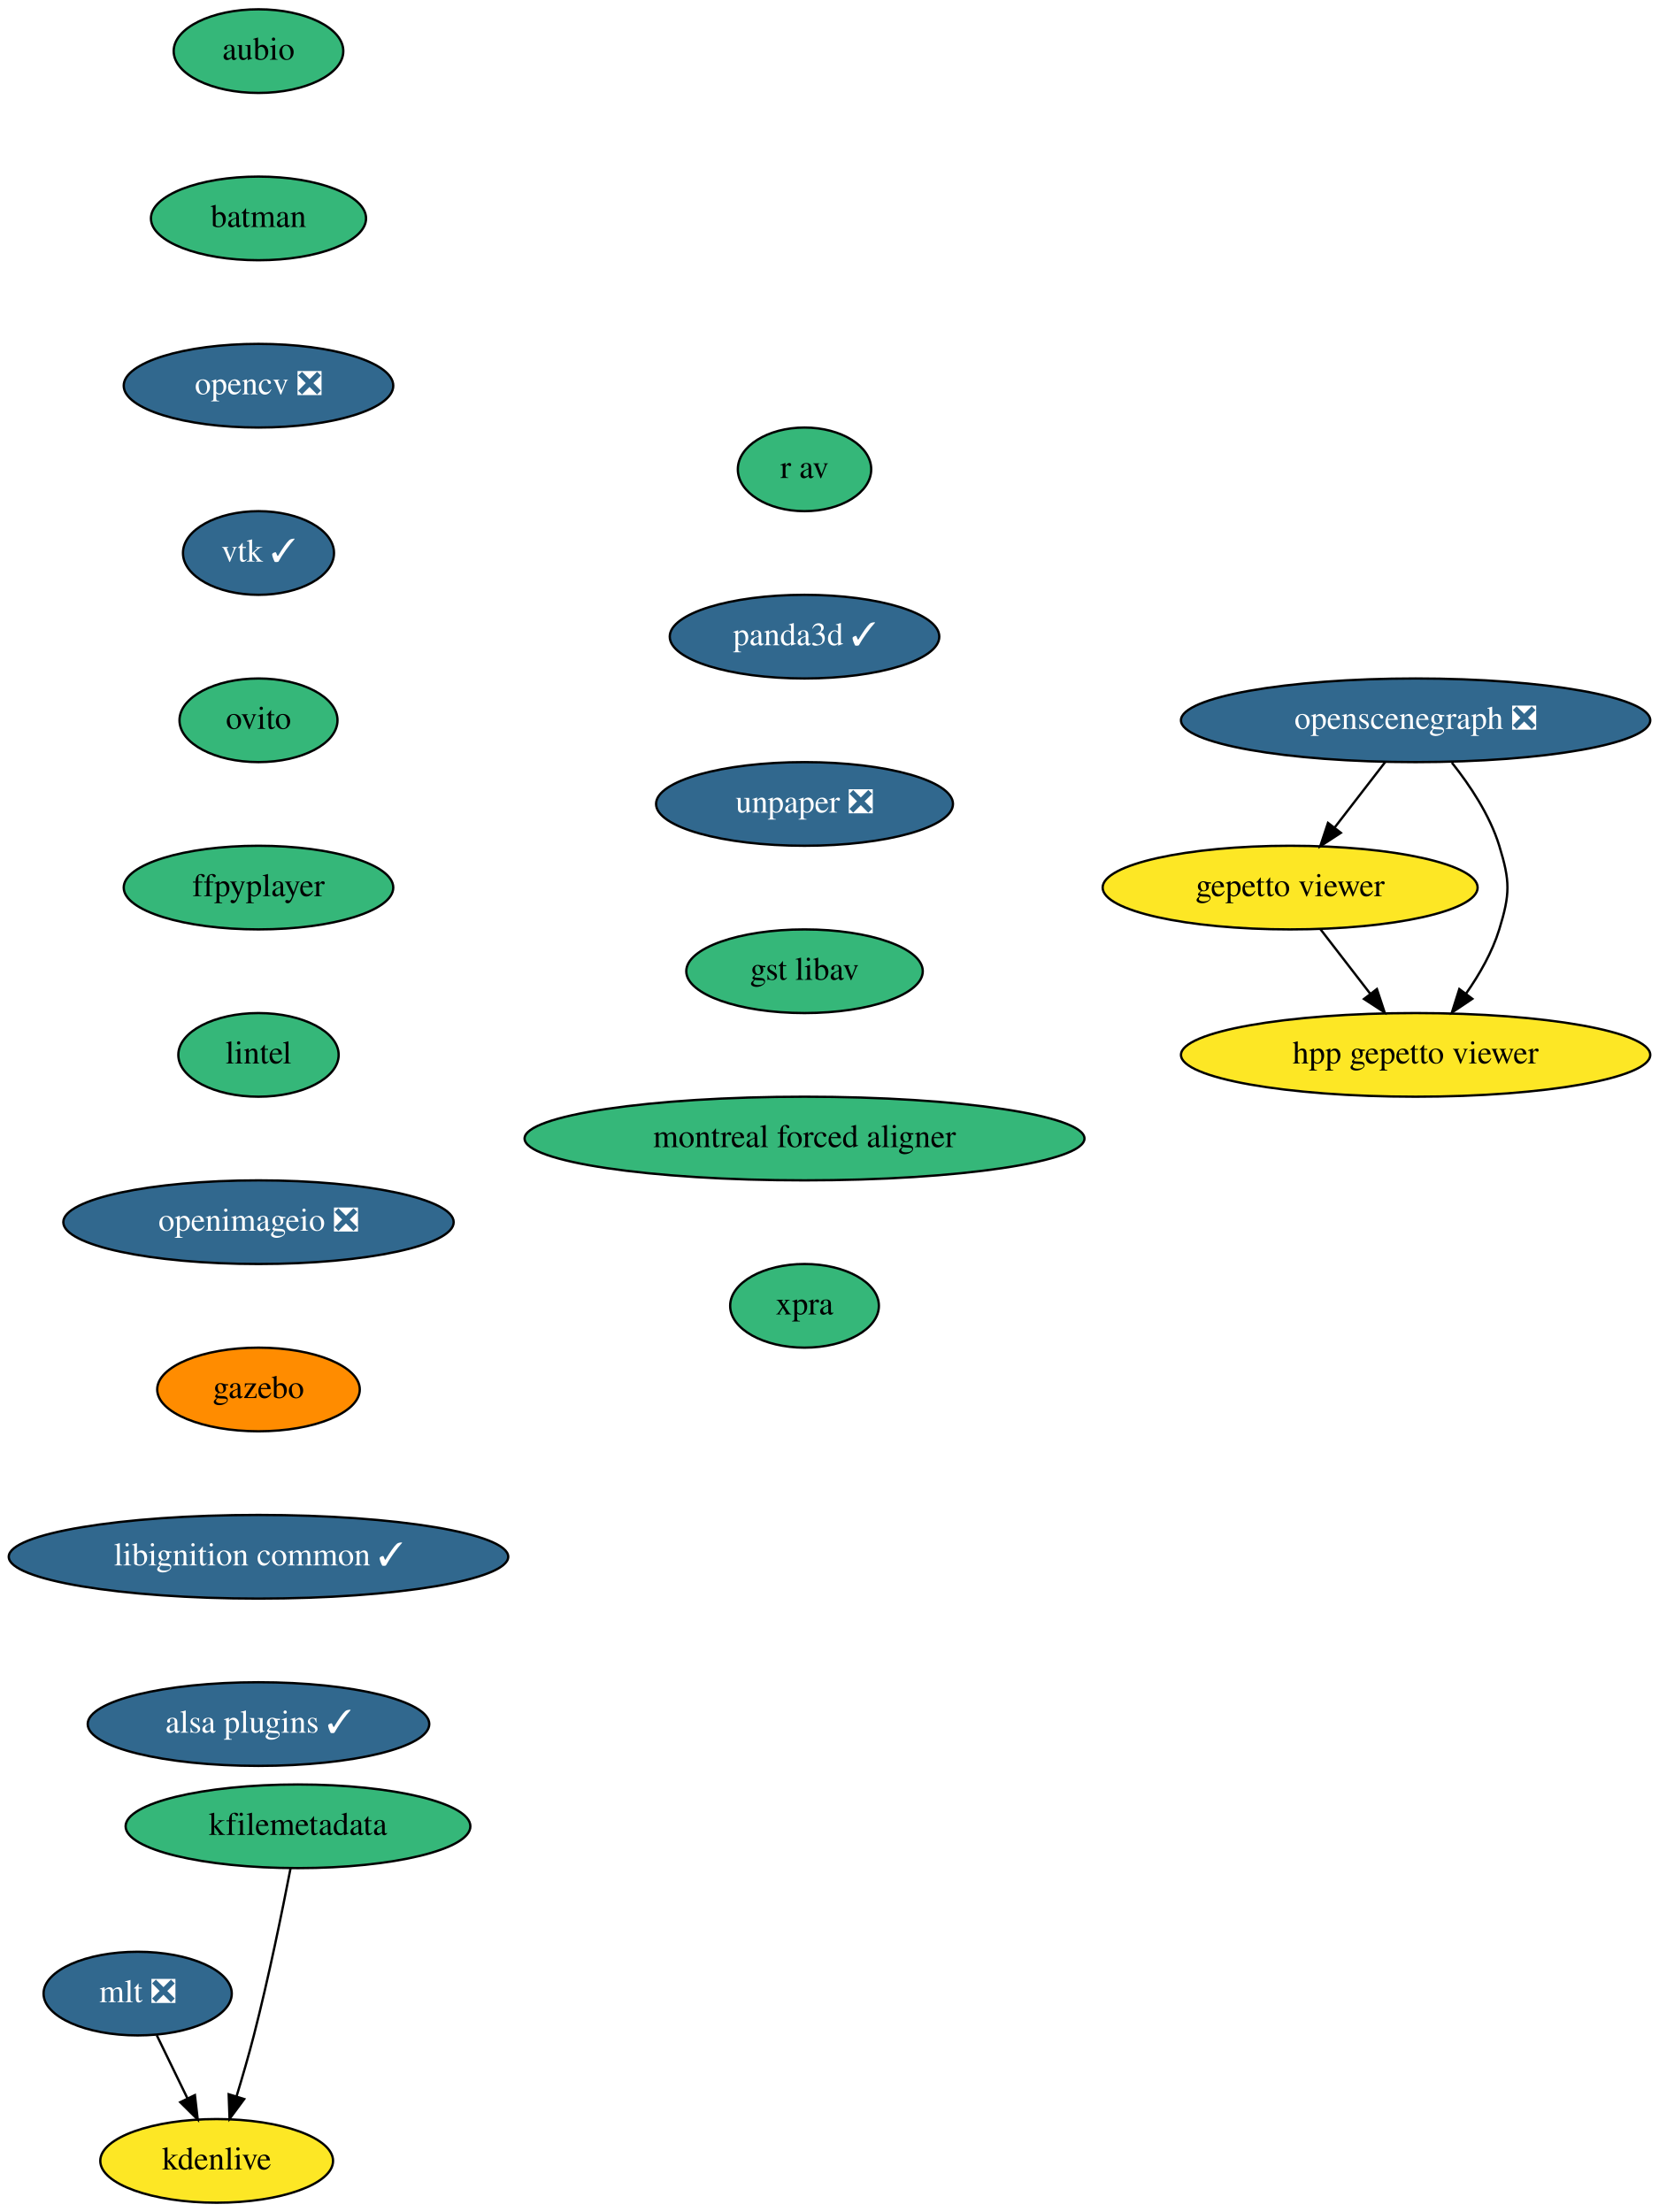
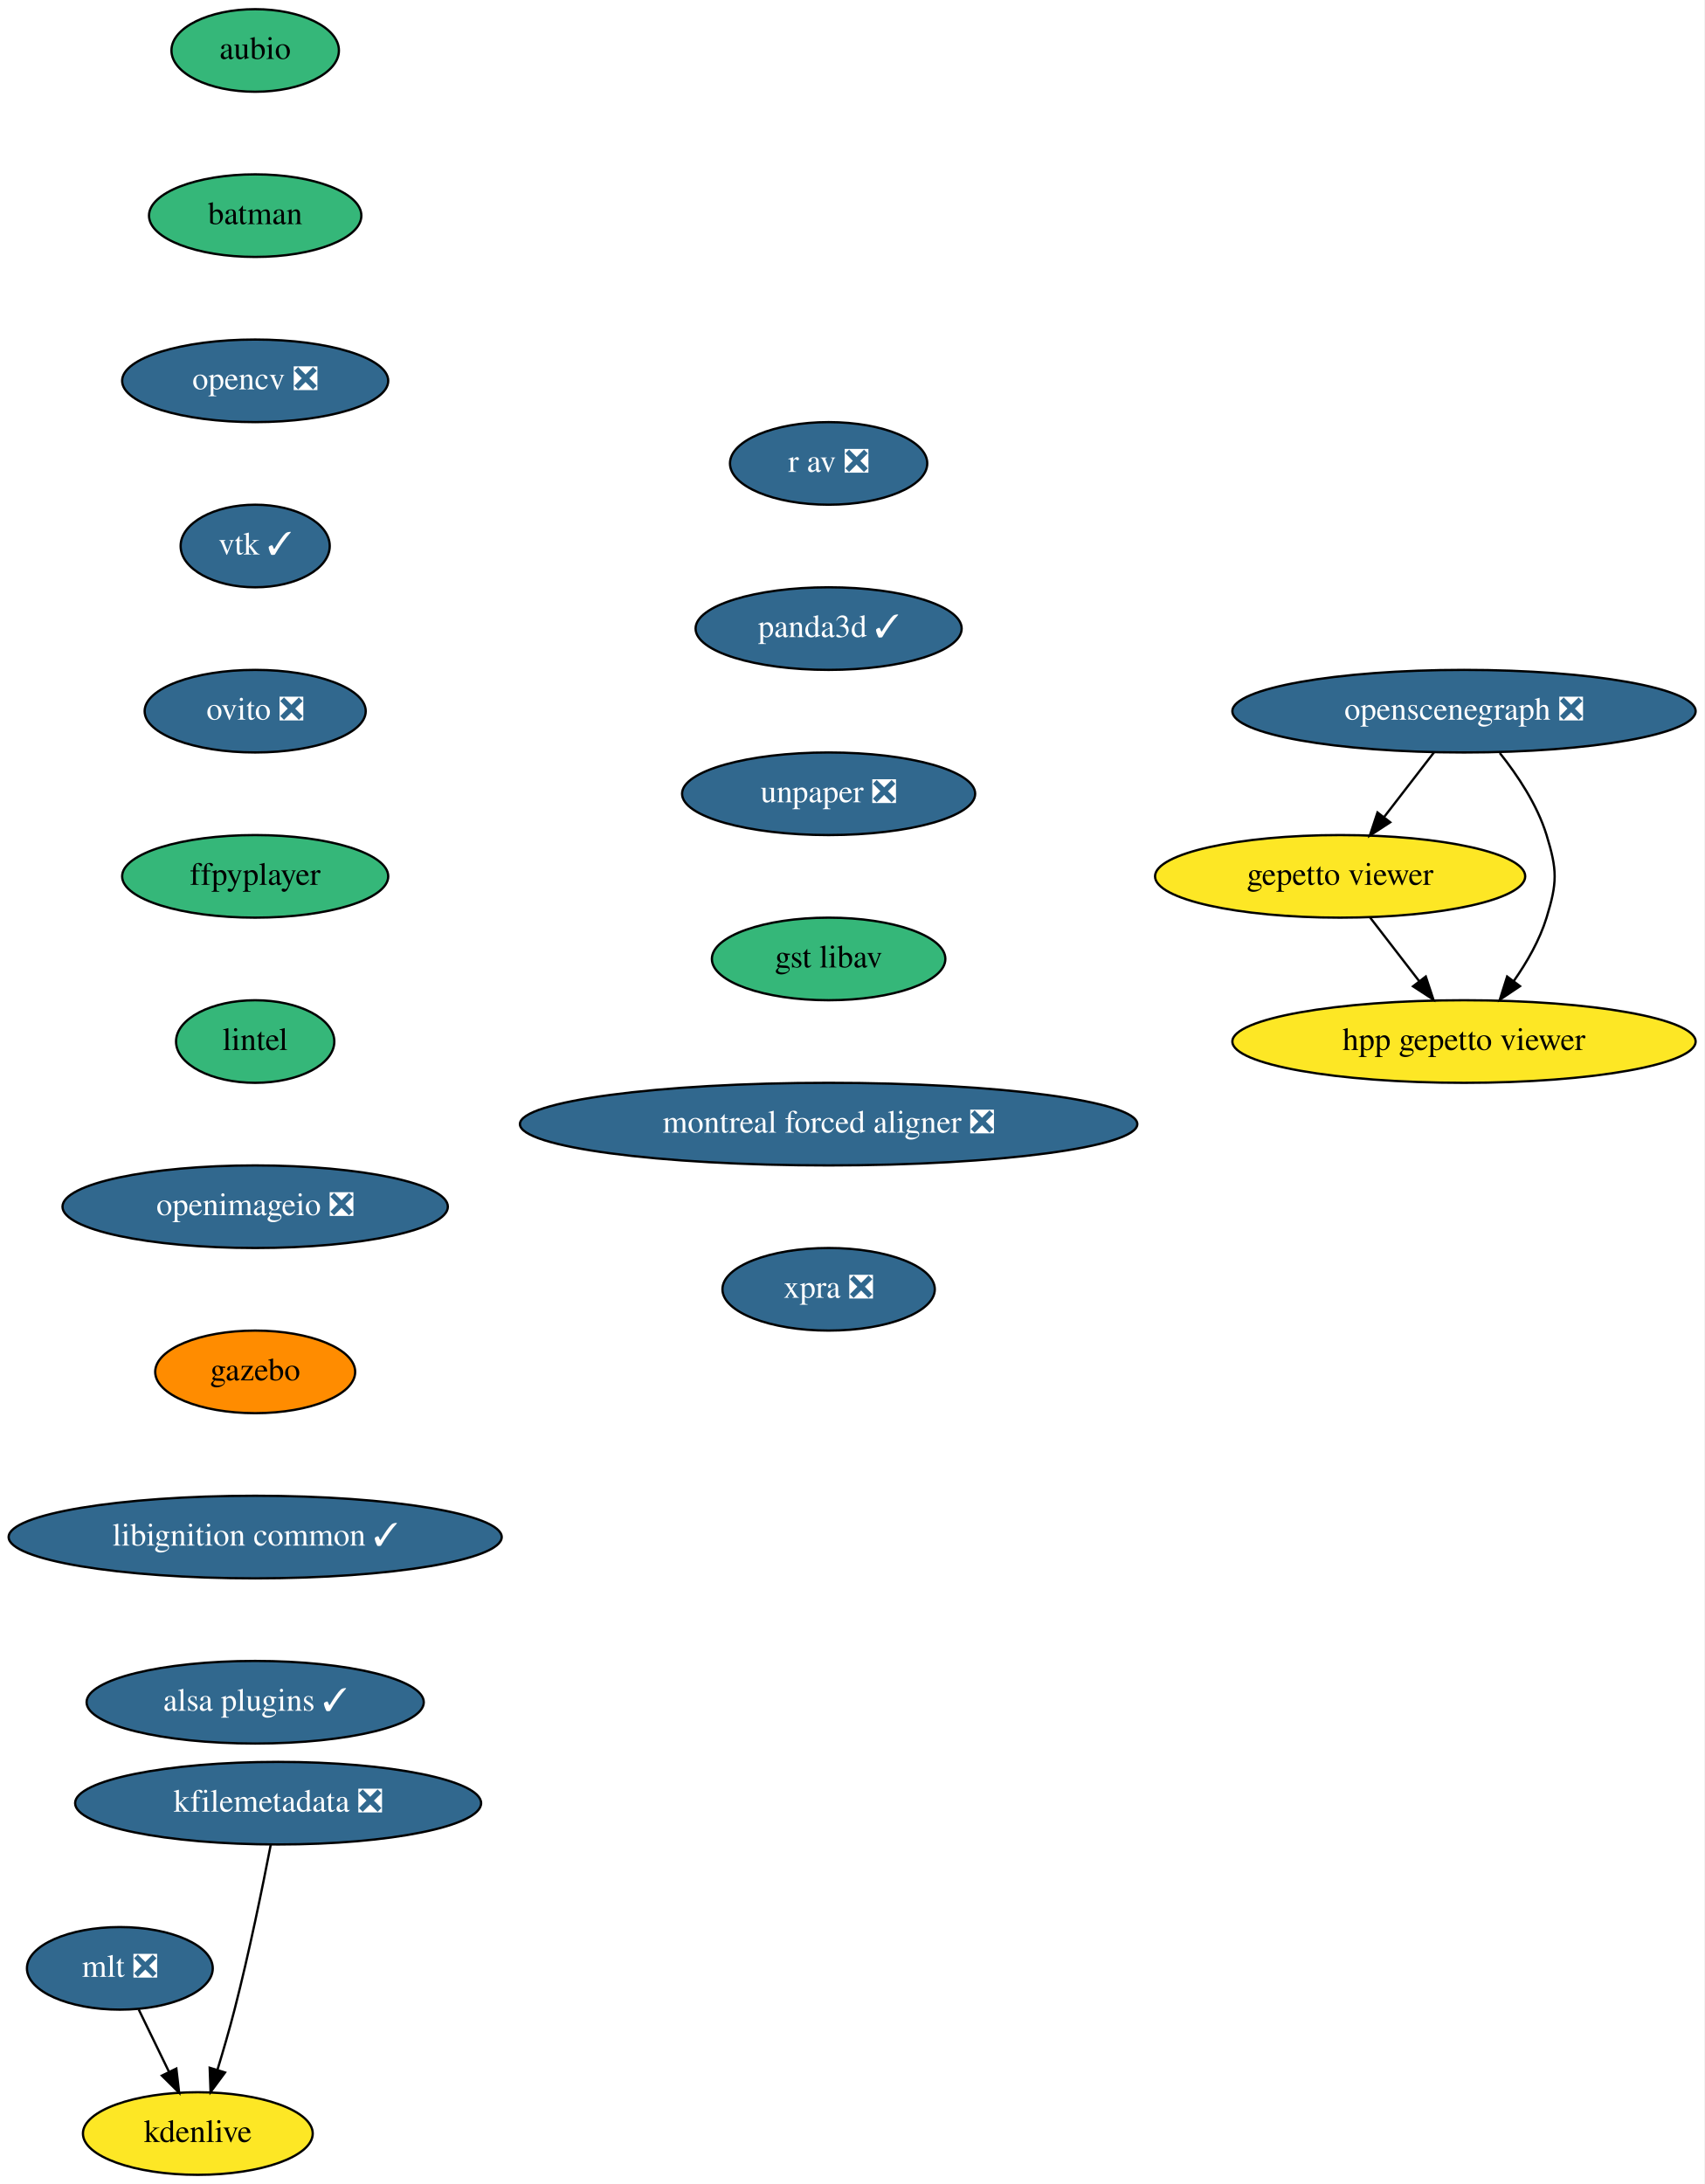
- <svg xmlns="http://www.w3.org/2000/svg" xmlns:xlink="http://www.w3.org/1999/xlink" width="714pt" height="952pt" viewBox="0.00 0.00 713.98 952.00">
+ <svg xmlns="http://www.w3.org/2000/svg" xmlns:xlink="http://www.w3.org/1999/xlink" width="743pt" height="952pt" viewBox="0.00 0.00 742.98 952.00">
  <g id="graph0" class="graph" transform="scale(1 1) rotate(0) translate(4 948)">
-     <polygon fill="white" stroke="none" points="-4,4 -4,-948 709.98,-948 709.98,4 -4,4" />
+     <polygon fill="white" stroke="none" points="-4,4 -4,-948 738.98,-948 738.98,4 -4,4" />
    <g id="node1" class="node">
      <g id="a_node1">
        <a xlink:href="https://github.com/conda-forge/aubio-feedstock" xlink:title="aubio">
          <ellipse fill="#35b779" stroke="black" cx="107.24" cy="-926" rx="36.5" ry="18" />
          <text text-anchor="middle" x="107.24" y="-922.3" font-family="Times,serif" font-size="14.00">aubio</text>
        </a>
      </g>
    </g>
    <g id="node2" class="node">
      <g id="a_node2">
        <a xlink:href="https://github.com/conda-forge/batman-feedstock" xlink:title="batman">
          <ellipse fill="#35b779" stroke="black" cx="107.24" cy="-854" rx="46.29" ry="18" />
          <text text-anchor="middle" x="107.24" y="-850.3" font-family="Times,serif" font-size="14.00">batman</text>
        </a>
      </g>
    </g>
    <g id="node3" class="node">
      <g id="a_node3">
        <a xlink:href="https://github.com/conda-forge/opencv-feedstock/pull/333" xlink:title="opencv ❎">
          <ellipse fill="#31688e" stroke="black" cx="107.24" cy="-782" rx="58" ry="18" />
          <text text-anchor="middle" x="107.24" y="-778.3" font-family="Times,serif" font-size="14.00" fill="white">opencv ❎</text>
        </a>
      </g>
    </g>
    <g id="node4" class="node">
      <g id="a_node4">
        <a xlink:href="https://github.com/conda-forge/vtk-feedstock/pull/264" xlink:title="vtk ✓">
          <ellipse fill="#31688e" stroke="black" cx="107.24" cy="-710" rx="32.5" ry="18" />
          <text text-anchor="middle" x="107.24" y="-706.3" font-family="Times,serif" font-size="14.00" fill="white">vtk ✓</text>
        </a>
      </g>
    </g>
    <g id="node5" class="node">
      <g id="a_node5">
-         <a xlink:href="https://github.com/conda-forge/ovito-feedstock" xlink:title="ovito">
-           <ellipse fill="#35b779" stroke="black" cx="107.24" cy="-638" rx="34" ry="18" />
-           <text text-anchor="middle" x="107.24" y="-634.3" font-family="Times,serif" font-size="14.00">ovito</text>
+         <a xlink:href="https://github.com/conda-forge/ovito-feedstock/pull/71" xlink:title="ovito ❎">
+           <ellipse fill="#31688e" stroke="black" cx="107.24" cy="-638" rx="48.19" ry="18" />
+           <text text-anchor="middle" x="107.24" y="-634.3" font-family="Times,serif" font-size="14.00" fill="white">ovito ❎</text>
        </a>
      </g>
    </g>
    <g id="node6" class="node">
      <g id="a_node6">
        <a xlink:href="https://github.com/conda-forge/ffpyplayer-feedstock" xlink:title="ffpyplayer">
          <ellipse fill="#35b779" stroke="black" cx="107.24" cy="-566" rx="58" ry="18" />
          <text text-anchor="middle" x="107.24" y="-562.3" font-family="Times,serif" font-size="14.00">ffpyplayer</text>
        </a>
      </g>
    </g>
    <g id="node7" class="node">
      <g id="a_node7">
        <a xlink:href="https://github.com/conda-forge/lintel-feedstock" xlink:title="lintel">
          <ellipse fill="#35b779" stroke="black" cx="107.24" cy="-494" rx="34.5" ry="18" />
          <text text-anchor="middle" x="107.24" y="-490.3" font-family="Times,serif" font-size="14.00">lintel</text>
        </a>
      </g>
    </g>
    <g id="node8" class="node">
      <g id="a_node8">
        <a xlink:href="https://github.com/conda-forge/openimageio-feedstock/pull/68" xlink:title="openimageio ❎">
          <ellipse fill="#31688e" stroke="black" cx="107.24" cy="-422" rx="84" ry="18" />
          <text text-anchor="middle" x="107.24" y="-418.3" font-family="Times,serif" font-size="14.00" fill="white">openimageio ❎</text>
        </a>
      </g>
    </g>
    <g id="node9" class="node">
      <g id="a_node9">
        <a xlink:href="https://github.com/conda-forge/gazebo-feedstock" xlink:title="gazebo">
          <ellipse fill="#ff8c00" stroke="black" cx="107.24" cy="-350" rx="43.59" ry="18" />
          <text text-anchor="middle" x="107.24" y="-346.3" font-family="Times,serif" font-size="14.00">gazebo</text>
        </a>
      </g>
    </g>
    <g id="node10" class="node">
      <g id="a_node10">
        <a xlink:href="https://github.com/conda-forge/libignition-common-feedstock/pull/55" xlink:title="libignition common ✓">
          <ellipse fill="#31688e" stroke="black" cx="107.24" cy="-278" rx="107.48" ry="18" />
          <text text-anchor="middle" x="107.24" y="-274.3" font-family="Times,serif" font-size="14.00" fill="white">libignition common ✓</text>
        </a>
      </g>
    </g>
    <g id="node14" class="node">
      <g id="a_node14">
        <a xlink:href="https://github.com/conda-forge/alsa-plugins-feedstock/pull/16" xlink:title="alsa plugins ✓">
          <ellipse fill="#31688e" stroke="black" cx="107.24" cy="-206" rx="73.5" ry="18" />
          <text text-anchor="middle" x="107.24" y="-202.3" font-family="Times,serif" font-size="14.00" fill="white">alsa plugins ✓</text>
        </a>
      </g>
    </g>
    <g id="node11" class="node">
      <g id="a_node11">
        <a xlink:href="https://github.com/conda-forge/mlt-feedstock/pull/17" xlink:title="mlt ❎">
-           <ellipse fill="#31688e" stroke="black" cx="55.24" cy="-90" rx="40.5" ry="18" />
-           <text text-anchor="middle" x="55.24" y="-86.3" font-family="Times,serif" font-size="14.00" fill="white">mlt ❎</text>
+           <ellipse fill="#31688e" stroke="black" cx="48.24" cy="-90" rx="40.5" ry="18" />
+           <text text-anchor="middle" x="48.24" y="-86.3" font-family="Times,serif" font-size="14.00" fill="white">mlt ❎</text>
        </a>
      </g>
    </g>
    <g id="node12" class="node">
      <g id="a_node12">
        <a xlink:href="https://github.com/conda-forge/kdenlive-feedstock" xlink:title="kdenlive">
-           <ellipse fill="#fde725" stroke="black" cx="89.24" cy="-18" rx="50.09" ry="18" />
-           <text text-anchor="middle" x="89.24" y="-14.3" font-family="Times,serif" font-size="14.00">kdenlive</text>
+           <ellipse fill="#fde725" stroke="black" cx="82.24" cy="-18" rx="50.09" ry="18" />
+           <text text-anchor="middle" x="82.24" y="-14.3" font-family="Times,serif" font-size="14.00">kdenlive</text>
        </a>
      </g>
    </g>
    <g id="edge10" class="edge">
-       <path fill="none" stroke="black" d="M63.47,-72.05C67.44,-63.89 72.28,-53.91 76.7,-44.82" />
-       <polygon fill="black" stroke="black" points="79.87,-46.31 81.09,-35.79 73.57,-43.25 79.87,-46.31" />
+       <path fill="none" stroke="black" d="M56.47,-72.05C60.44,-63.89 65.28,-53.91 69.7,-44.82" />
+       <polygon fill="black" stroke="black" points="72.87,-46.31 74.09,-35.79 66.57,-43.25 72.87,-46.31" />
    </g>
    <g id="node13" class="node">
      <g id="a_node13">
-         <a xlink:href="https://github.com/conda-forge/kfilemetadata-feedstock" xlink:title="kfilemetadata">
-           <ellipse fill="#35b779" stroke="black" cx="124.24" cy="-162" rx="74.19" ry="18" />
-           <text text-anchor="middle" x="124.24" y="-158.3" font-family="Times,serif" font-size="14.00">kfilemetadata</text>
+         <a xlink:href="https://github.com/conda-forge/kfilemetadata-feedstock/pull/30" xlink:title="kfilemetadata ❎">
+           <ellipse fill="#31688e" stroke="black" cx="117.24" cy="-162" rx="88.5" ry="18" />
+           <text text-anchor="middle" x="117.24" y="-158.3" font-family="Times,serif" font-size="14.00" fill="white">kfilemetadata ❎</text>
        </a>
      </g>
    </g>
    <g id="edge11" class="edge">
-       <path fill="none" stroke="black" d="M121.02,-143.84C117.53,-125.84 111.62,-96.79 105.24,-72 103.03,-63.4 100.33,-54.1 97.78,-45.73" />
-       <polygon fill="black" stroke="black" points="101.09,-44.6 94.79,-36.08 94.41,-46.67 101.09,-44.6" />
+       <path fill="none" stroke="black" d="M114.02,-143.84C110.53,-125.84 104.62,-96.79 98.24,-72 96.03,-63.4 93.33,-54.1 90.78,-45.73" />
+       <polygon fill="black" stroke="black" points="94.09,-44.6 87.79,-36.08 87.41,-46.67 94.09,-44.6" />
    </g>
    <g id="node15" class="node">
      <g id="a_node15">
        <a xlink:href="https://github.com/conda-forge/openscenegraph-feedstock/pull/21" xlink:title="openscenegraph ❎">
-           <ellipse fill="#31688e" stroke="black" cx="605.24" cy="-638" rx="100.98" ry="18" />
-           <text text-anchor="middle" x="605.24" y="-634.3" font-family="Times,serif" font-size="14.00" fill="white">openscenegraph ❎</text>
+           <ellipse fill="#31688e" stroke="black" cx="634.24" cy="-638" rx="100.98" ry="18" />
+           <text text-anchor="middle" x="634.24" y="-634.3" font-family="Times,serif" font-size="14.00" fill="white">openscenegraph ❎</text>
        </a>
      </g>
    </g>
    <g id="node16" class="node">
      <g id="a_node16">
        <a xlink:href="https://github.com/conda-forge/gepetto-viewer-feedstock" xlink:title="gepetto viewer">
-           <ellipse fill="#fde725" stroke="black" cx="551.24" cy="-566" rx="80.69" ry="18" />
-           <text text-anchor="middle" x="551.24" y="-562.3" font-family="Times,serif" font-size="14.00">gepetto viewer</text>
+           <ellipse fill="#fde725" stroke="black" cx="580.24" cy="-566" rx="80.69" ry="18" />
+           <text text-anchor="middle" x="580.24" y="-562.3" font-family="Times,serif" font-size="14.00">gepetto viewer</text>
        </a>
      </g>
    </g>
    <g id="edge13" class="edge">
-       <path fill="none" stroke="black" d="M592.17,-620.05C585.67,-611.63 577.68,-601.28 570.5,-591.97" />
-       <polygon fill="black" stroke="black" points="573.07,-589.57 564.19,-583.79 567.53,-593.84 573.07,-589.57" />
+       <path fill="none" stroke="black" d="M621.17,-620.05C614.67,-611.63 606.68,-601.28 599.5,-591.97" />
+       <polygon fill="black" stroke="black" points="602.07,-589.57 593.19,-583.79 596.53,-593.84 602.07,-589.57" />
    </g>
    <g id="node17" class="node">
      <g id="a_node17">
        <a xlink:href="https://github.com/conda-forge/hpp-gepetto-viewer-feedstock" xlink:title="hpp gepetto viewer">
-           <ellipse fill="#fde725" stroke="black" cx="605.24" cy="-494" rx="100.98" ry="18" />
-           <text text-anchor="middle" x="605.24" y="-490.3" font-family="Times,serif" font-size="14.00">hpp gepetto viewer</text>
+           <ellipse fill="#fde725" stroke="black" cx="634.24" cy="-494" rx="100.98" ry="18" />
+           <text text-anchor="middle" x="634.24" y="-490.3" font-family="Times,serif" font-size="14.00">hpp gepetto viewer</text>
        </a>
      </g>
    </g>
    <g id="edge14" class="edge">
-       <path fill="none" stroke="black" d="M620.85,-619.77C628.61,-610.03 637.19,-597.18 641.24,-584 645.94,-568.71 645.94,-563.29 641.24,-548 638.23,-538.22 632.73,-528.62 626.92,-520.33" />
-       <polygon fill="black" stroke="black" points="629.65,-518.13 620.85,-512.23 624.05,-522.33 629.65,-518.13" />
+       <path fill="none" stroke="black" d="M649.85,-619.77C657.61,-610.03 666.19,-597.18 670.24,-584 674.94,-568.71 674.94,-563.29 670.24,-548 667.23,-538.22 661.73,-528.62 655.92,-520.33" />
+       <polygon fill="black" stroke="black" points="658.65,-518.13 649.85,-512.23 653.05,-522.33 658.65,-518.13" />
    </g>
    <g id="edge15" class="edge">
-       <path fill="none" stroke="black" d="M564.31,-548.05C570.72,-539.75 578.56,-529.58 585.66,-520.38" />
-       <polygon fill="black" stroke="black" points="588.58,-522.33 591.91,-512.28 583.03,-518.06 588.58,-522.33" />
+       <path fill="none" stroke="black" d="M593.31,-548.05C599.72,-539.75 607.56,-529.58 614.66,-520.38" />
+       <polygon fill="black" stroke="black" points="617.58,-522.33 620.91,-512.28 612.03,-518.06 617.58,-522.33" />
    </g>
    <g id="node18" class="node">
      <g id="a_node18">
-         <a xlink:href="https://github.com/conda-forge/r-av-feedstock" xlink:title="r av">
-           <ellipse fill="#35b779" stroke="black" cx="342.24" cy="-746" rx="28.7" ry="18" />
-           <text text-anchor="middle" x="342.24" y="-742.3" font-family="Times,serif" font-size="14.00">r av</text>
+         <a xlink:href="https://github.com/conda-forge/r-av-feedstock/pull/11" xlink:title="r av ❎">
+           <ellipse fill="#31688e" stroke="black" cx="357.24" cy="-746" rx="43" ry="18" />
+           <text text-anchor="middle" x="357.24" y="-742.3" font-family="Times,serif" font-size="14.00" fill="white">r av ❎</text>
        </a>
      </g>
    </g>
    <g id="node19" class="node">
      <g id="a_node19">
        <a xlink:href="https://github.com/conda-forge/panda3d-feedstock/pull/25" xlink:title="panda3d ✓">
-           <ellipse fill="#31688e" stroke="black" cx="342.24" cy="-674" rx="58" ry="18" />
-           <text text-anchor="middle" x="342.24" y="-670.3" font-family="Times,serif" font-size="14.00" fill="white">panda3d ✓</text>
+           <ellipse fill="#31688e" stroke="black" cx="357.24" cy="-674" rx="58" ry="18" />
+           <text text-anchor="middle" x="357.24" y="-670.3" font-family="Times,serif" font-size="14.00" fill="white">panda3d ✓</text>
        </a>
      </g>
    </g>
    <g id="node20" class="node">
      <g id="a_node20">
        <a xlink:href="https://github.com/conda-forge/unpaper-feedstock/pull/4" xlink:title="unpaper ❎">
-           <ellipse fill="#31688e" stroke="black" cx="342.24" cy="-602" rx="63.89" ry="18" />
-           <text text-anchor="middle" x="342.24" y="-598.3" font-family="Times,serif" font-size="14.00" fill="white">unpaper ❎</text>
+           <ellipse fill="#31688e" stroke="black" cx="357.24" cy="-602" rx="63.89" ry="18" />
+           <text text-anchor="middle" x="357.24" y="-598.3" font-family="Times,serif" font-size="14.00" fill="white">unpaper ❎</text>
        </a>
      </g>
    </g>
    <g id="node21" class="node">
      <g id="a_node21">
        <a xlink:href="https://github.com/conda-forge/gst-libav-feedstock" xlink:title="gst libav">
-           <ellipse fill="#35b779" stroke="black" cx="342.24" cy="-530" rx="50.89" ry="18" />
-           <text text-anchor="middle" x="342.24" y="-526.3" font-family="Times,serif" font-size="14.00">gst libav</text>
+           <ellipse fill="#35b779" stroke="black" cx="357.24" cy="-530" rx="50.89" ry="18" />
+           <text text-anchor="middle" x="357.24" y="-526.3" font-family="Times,serif" font-size="14.00">gst libav</text>
        </a>
      </g>
    </g>
    <g id="node22" class="node">
      <g id="a_node22">
-         <a xlink:href="https://github.com/conda-forge/montreal-forced-aligner-feedstock" xlink:title="montreal forced aligner">
-           <ellipse fill="#35b779" stroke="black" cx="342.24" cy="-458" rx="120.48" ry="18" />
-           <text text-anchor="middle" x="342.24" y="-454.3" font-family="Times,serif" font-size="14.00">montreal forced aligner</text>
+         <a xlink:href="https://github.com/conda-forge/montreal-forced-aligner-feedstock/pull/29" xlink:title="montreal forced aligner ❎">
+           <ellipse fill="#31688e" stroke="black" cx="357.24" cy="-458" rx="134.58" ry="18" />
+           <text text-anchor="middle" x="357.24" y="-454.3" font-family="Times,serif" font-size="14.00" fill="white">montreal forced aligner ❎</text>
        </a>
      </g>
    </g>
    <g id="node23" class="node">
      <g id="a_node23">
-         <a xlink:href="https://github.com/conda-forge/xpra-feedstock" xlink:title="xpra">
-           <ellipse fill="#35b779" stroke="black" cx="342.24" cy="-386" rx="32" ry="18" />
-           <text text-anchor="middle" x="342.24" y="-382.3" font-family="Times,serif" font-size="14.00">xpra</text>
+         <a xlink:href="https://github.com/conda-forge/xpra-feedstock/pull/4" xlink:title="xpra ❎">
+           <ellipse fill="#31688e" stroke="black" cx="357.24" cy="-386" rx="46.29" ry="18" />
+           <text text-anchor="middle" x="357.24" y="-382.3" font-family="Times,serif" font-size="14.00" fill="white">xpra ❎</text>
        </a>
      </g>
    </g>
  </g>
</svg>
